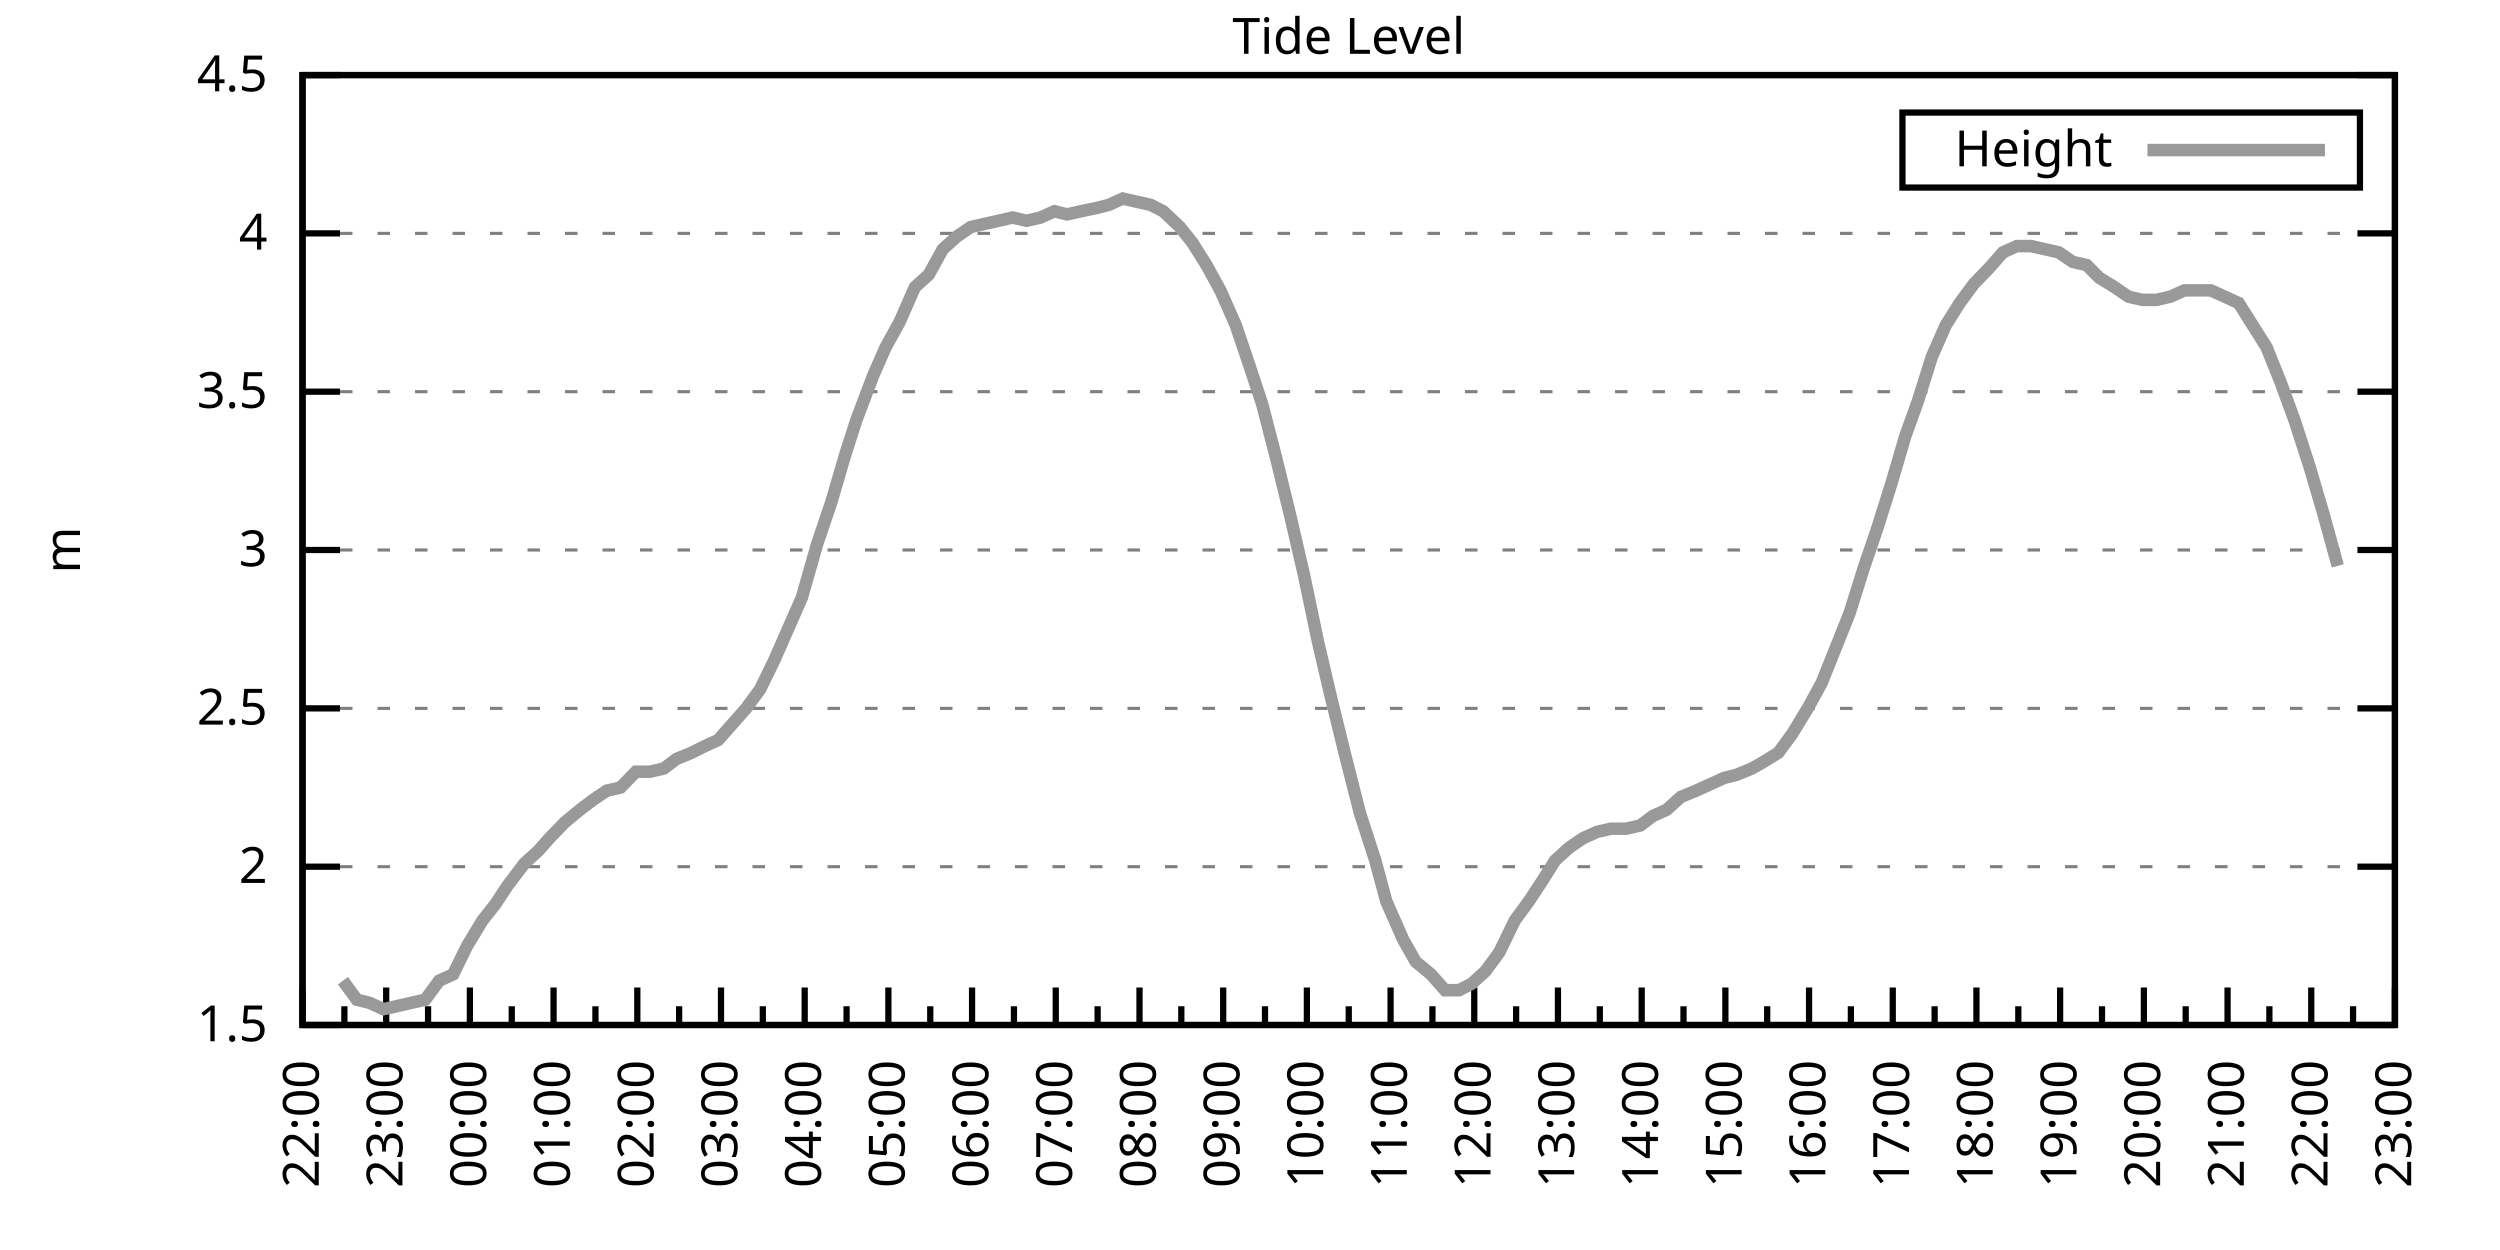
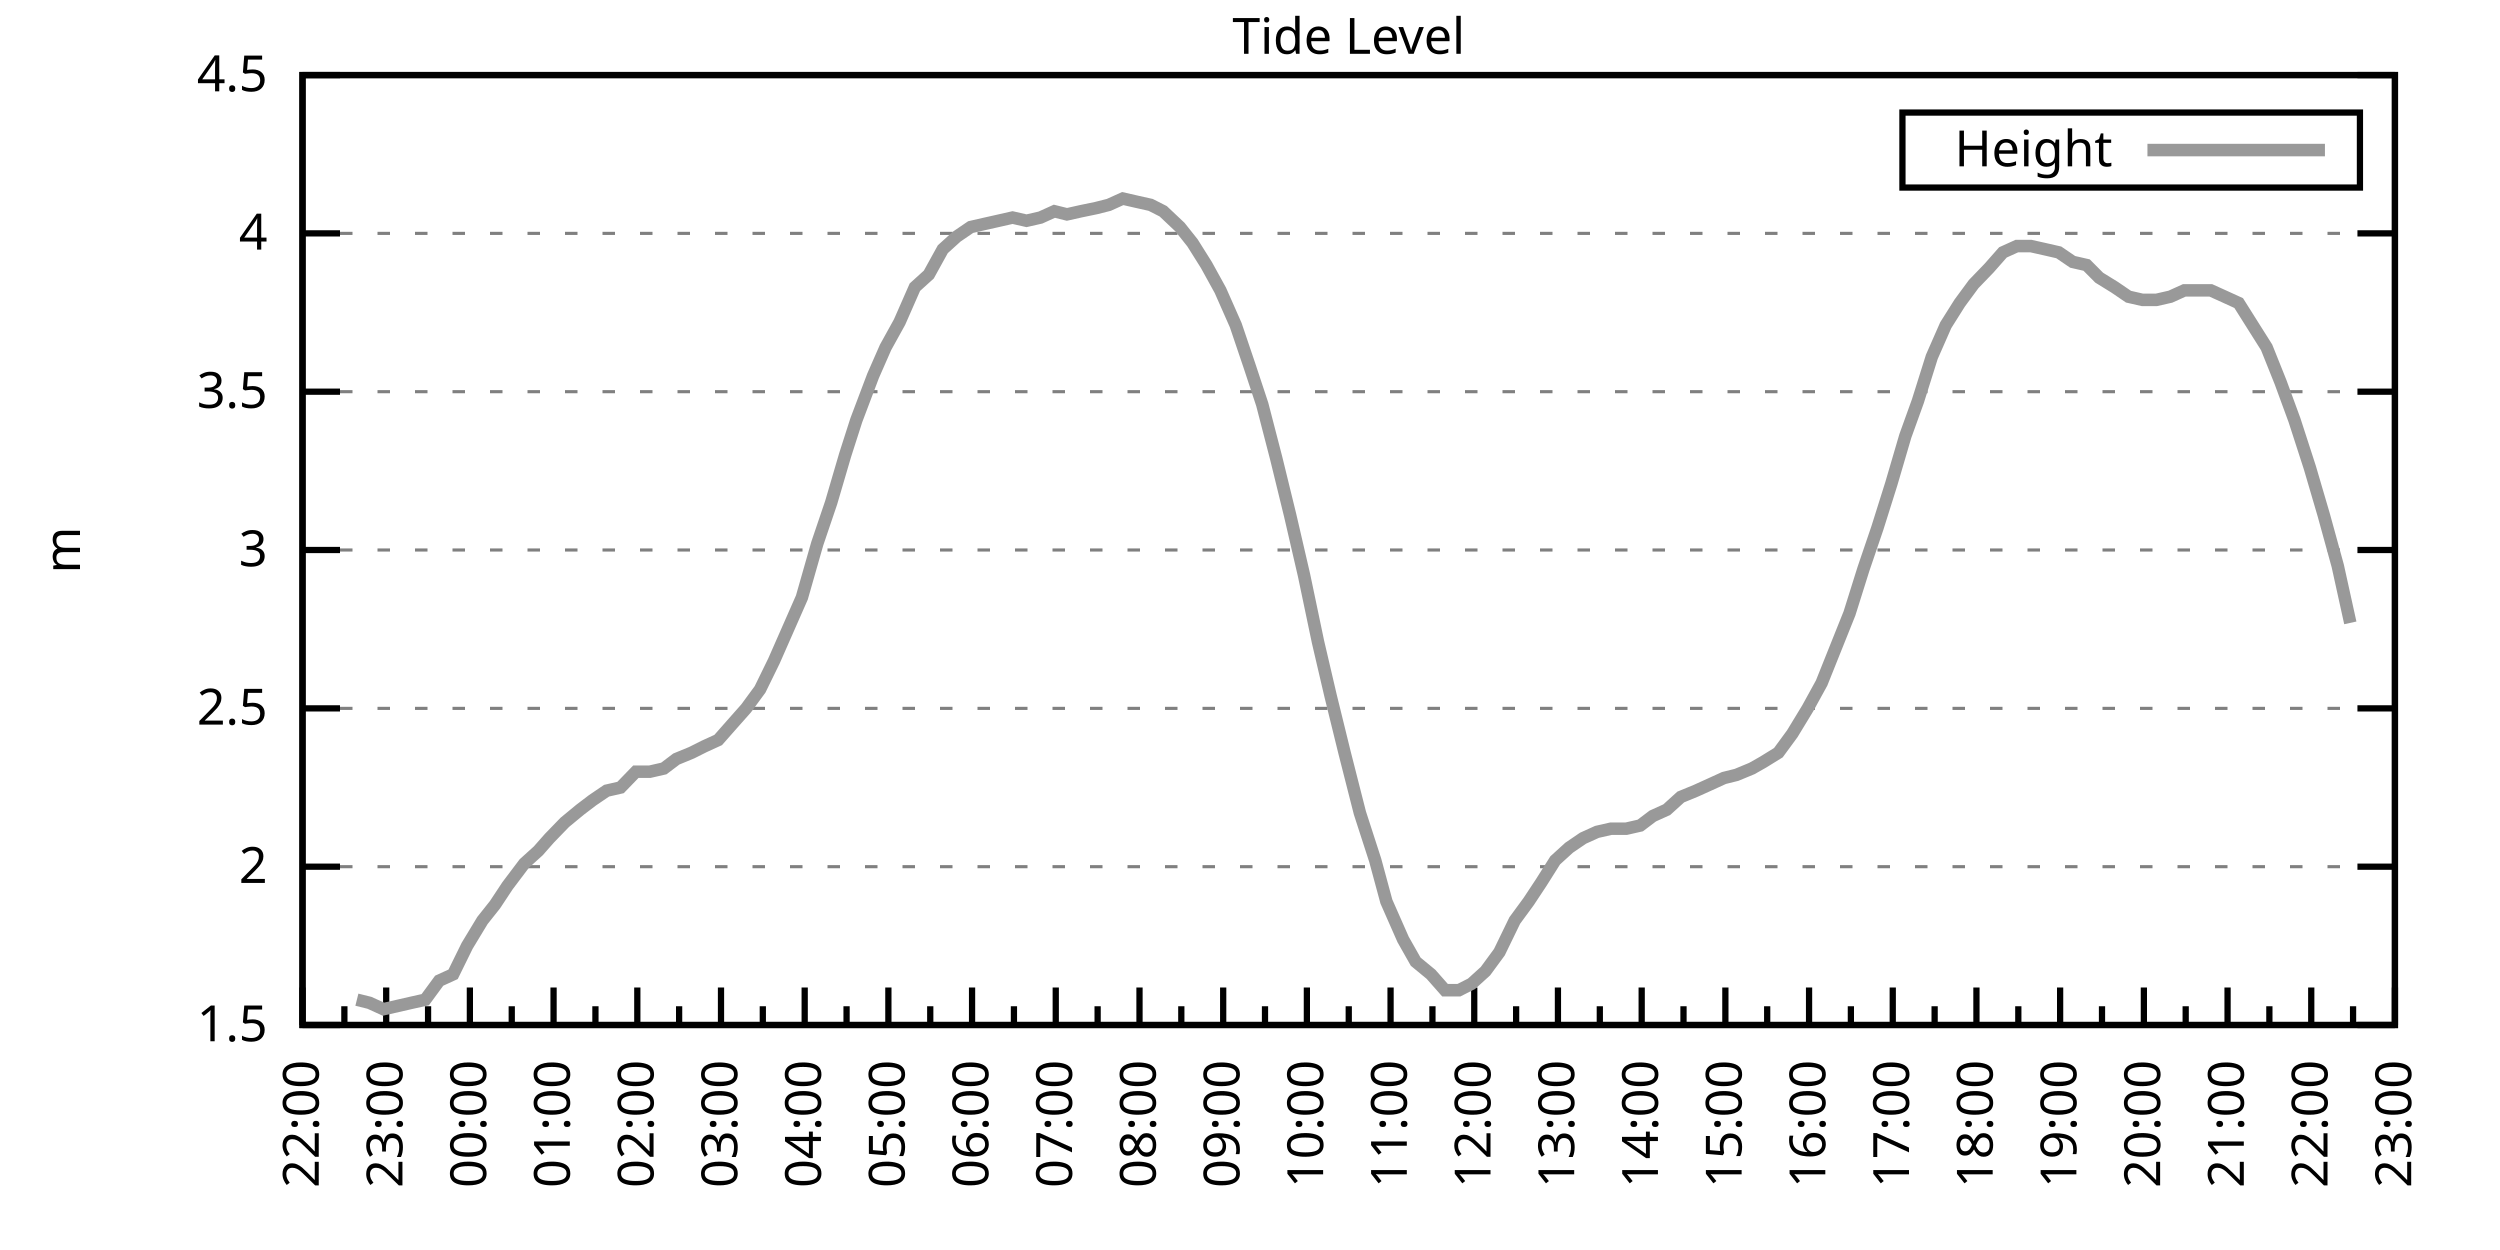
<svg xmlns="http://www.w3.org/2000/svg" xmlns:xlink="http://www.w3.org/1999/xlink" width="400" height="200" viewBox="0 0 400 200">
  <g id="gnuplot_canvas">
    <rect x="0" y="0" width="400" height="200" fill="none" />
    <defs>
      <circle id="gpDot" r="0.5" stroke-width="0.5" stroke="currentColor" />
      <path id="gpPt0" stroke-width="0.333" stroke="currentColor" d="M-1,0 h2 M0,-1 v2" />
      <path id="gpPt1" stroke-width="0.333" stroke="currentColor" d="M-1,-1 L1,1 M1,-1 L-1,1" />
      <path id="gpPt2" stroke-width="0.333" stroke="currentColor" d="M-1,0 L1,0 M0,-1 L0,1 M-1,-1 L1,1 M-1,1 L1,-1" />
      <rect id="gpPt3" stroke-width="0.333" stroke="currentColor" x="-1" y="-1" width="2" height="2" />
      <rect id="gpPt4" stroke-width="0.333" stroke="currentColor" fill="currentColor" x="-1" y="-1" width="2" height="2" />
      <circle id="gpPt5" stroke-width="0.333" stroke="currentColor" cx="0" cy="0" r="1" />
      <use xlink:href="#gpPt5" id="gpPt6" fill="currentColor" stroke="none" />
      <path id="gpPt7" stroke-width="0.333" stroke="currentColor" d="M0,-1.33 L-1.33,0.67 L1.33,0.67 z" />
      <use xlink:href="#gpPt7" id="gpPt8" fill="currentColor" stroke="none" />
      <use xlink:href="#gpPt7" id="gpPt9" stroke="currentColor" transform="rotate(180)" />
      <use xlink:href="#gpPt9" id="gpPt10" fill="currentColor" stroke="none" />
      <use xlink:href="#gpPt3" id="gpPt11" stroke="currentColor" transform="rotate(45)" />
      <use xlink:href="#gpPt11" id="gpPt12" fill="currentColor" stroke="none" />
      <path id="gpPt13" stroke-width="0.333" stroke="currentColor" d="M0,1.330 L1.265,0.411 L0.782,-1.067 L-0.782,-1.076 L-1.265,0.411 z" />
      <use xlink:href="#gpPt13" id="gpPt14" fill="currentColor" stroke="none" />
      <filter id="textbox" filterUnits="objectBoundingBox" x="0" y="0" height="1" width="1">
        <feFlood flood-color="white" flood-opacity="1" result="bgnd" />
        <feComposite in="SourceGraphic" in2="bgnd" operator="atop" />
      </filter>
      <filter id="greybox" filterUnits="objectBoundingBox" x="0" y="0" height="1" width="1">
        <feFlood flood-color="lightgrey" flood-opacity="1" result="grey" />
        <feComposite in="SourceGraphic" in2="grey" operator="atop" />
      </filter>
    </defs>
    <g fill="none" color="white" stroke="currentColor" stroke-width="1.00" stroke-linecap="butt" stroke-linejoin="miter">
</g>
    <g fill="none" color="black" stroke="currentColor" stroke-width="1.00" stroke-linecap="butt" stroke-linejoin="miter">
      <g stroke="none" shape-rendering="crispEdges">
        <polygon fill="rgb(255, 255, 255)" points="48.40,164.00 383.18,164.00 383.18,12.02 48.40,12.02 " />
      </g>
    </g>
    <g fill="none" color="black" stroke="currentColor" stroke-width="1.00" stroke-linecap="butt" stroke-linejoin="miter">
</g>
    <g fill="none" color="black" stroke="black" stroke-width="0.50" stroke-linecap="butt" stroke-linejoin="miter">
</g>
    <g fill="none" color="gray" stroke="currentColor" stroke-width="0.50" stroke-linecap="butt" stroke-linejoin="miter">
      <path stroke="gray" stroke-dasharray="2,4" class="gridline" d="M48.40,164.00 L383.19,164.00  " />
    </g>
    <g fill="none" color="gray" stroke="gray" stroke-width="1.00" stroke-linecap="butt" stroke-linejoin="miter">
</g>
    <g fill="none" color="black" stroke="currentColor" stroke-width="1.00" stroke-linecap="butt" stroke-linejoin="miter">
      <path stroke="black" d="M48.40,164.00 L54.40,164.00 M383.19,164.00 L377.19,164.00  " />
      <g transform="translate(42.80,166.60)" stroke="none" fill="black" font-family="Sans" font-size="8.00" text-anchor="end">
        <text>
          <tspan font-family="Sans"> 1.5</tspan>
        </text>
      </g>
    </g>
    <g fill="none" color="black" stroke="currentColor" stroke-width="1.00" stroke-linecap="butt" stroke-linejoin="miter">
</g>
    <g fill="none" color="black" stroke="black" stroke-width="0.50" stroke-linecap="butt" stroke-linejoin="miter">
</g>
    <g fill="none" color="gray" stroke="currentColor" stroke-width="0.50" stroke-linecap="butt" stroke-linejoin="miter">
      <path stroke="gray" stroke-dasharray="2,4" class="gridline" d="M48.40,138.67 L383.19,138.67  " />
    </g>
    <g fill="none" color="gray" stroke="gray" stroke-width="1.00" stroke-linecap="butt" stroke-linejoin="miter">
</g>
    <g fill="none" color="black" stroke="currentColor" stroke-width="1.00" stroke-linecap="butt" stroke-linejoin="miter">
      <path stroke="black" d="M48.40,138.67 L54.40,138.67 M383.19,138.67 L377.19,138.67  " />
      <g transform="translate(42.80,141.27)" stroke="none" fill="black" font-family="Sans" font-size="8.00" text-anchor="end">
        <text>
          <tspan font-family="Sans"> 2</tspan>
        </text>
      </g>
    </g>
    <g fill="none" color="black" stroke="currentColor" stroke-width="1.00" stroke-linecap="butt" stroke-linejoin="miter">
</g>
    <g fill="none" color="black" stroke="black" stroke-width="0.50" stroke-linecap="butt" stroke-linejoin="miter">
</g>
    <g fill="none" color="gray" stroke="currentColor" stroke-width="0.50" stroke-linecap="butt" stroke-linejoin="miter">
      <path stroke="gray" stroke-dasharray="2,4" class="gridline" d="M48.40,113.34 L383.19,113.34  " />
    </g>
    <g fill="none" color="gray" stroke="gray" stroke-width="1.00" stroke-linecap="butt" stroke-linejoin="miter">
</g>
    <g fill="none" color="black" stroke="currentColor" stroke-width="1.00" stroke-linecap="butt" stroke-linejoin="miter">
      <path stroke="black" d="M48.40,113.34 L54.40,113.34 M383.19,113.34 L377.19,113.34  " />
      <g transform="translate(42.80,115.94)" stroke="none" fill="black" font-family="Sans" font-size="8.00" text-anchor="end">
        <text>
          <tspan font-family="Sans"> 2.5</tspan>
        </text>
      </g>
    </g>
    <g fill="none" color="black" stroke="currentColor" stroke-width="1.00" stroke-linecap="butt" stroke-linejoin="miter">
</g>
    <g fill="none" color="black" stroke="black" stroke-width="0.50" stroke-linecap="butt" stroke-linejoin="miter">
</g>
    <g fill="none" color="gray" stroke="currentColor" stroke-width="0.50" stroke-linecap="butt" stroke-linejoin="miter">
      <path stroke="gray" stroke-dasharray="2,4" class="gridline" d="M48.40,88.00 L383.19,88.00  " />
    </g>
    <g fill="none" color="gray" stroke="gray" stroke-width="1.00" stroke-linecap="butt" stroke-linejoin="miter">
</g>
    <g fill="none" color="black" stroke="currentColor" stroke-width="1.00" stroke-linecap="butt" stroke-linejoin="miter">
      <path stroke="black" d="M48.40,88.00 L54.40,88.00 M383.19,88.00 L377.19,88.00  " />
      <g transform="translate(42.80,90.60)" stroke="none" fill="black" font-family="Sans" font-size="8.00" text-anchor="end">
        <text>
          <tspan font-family="Sans"> 3</tspan>
        </text>
      </g>
    </g>
    <g fill="none" color="black" stroke="currentColor" stroke-width="1.00" stroke-linecap="butt" stroke-linejoin="miter">
</g>
    <g fill="none" color="black" stroke="black" stroke-width="0.50" stroke-linecap="butt" stroke-linejoin="miter">
</g>
    <g fill="none" color="gray" stroke="currentColor" stroke-width="0.50" stroke-linecap="butt" stroke-linejoin="miter">
      <path stroke="gray" stroke-dasharray="2,4" class="gridline" d="M48.40,62.67 L383.19,62.67  " />
    </g>
    <g fill="none" color="gray" stroke="gray" stroke-width="1.00" stroke-linecap="butt" stroke-linejoin="miter">
</g>
    <g fill="none" color="black" stroke="currentColor" stroke-width="1.00" stroke-linecap="butt" stroke-linejoin="miter">
      <path stroke="black" d="M48.40,62.67 L54.40,62.67 M383.19,62.67 L377.19,62.67  " />
      <g transform="translate(42.80,65.27)" stroke="none" fill="black" font-family="Sans" font-size="8.00" text-anchor="end">
        <text>
          <tspan font-family="Sans"> 3.5</tspan>
        </text>
      </g>
    </g>
    <g fill="none" color="black" stroke="currentColor" stroke-width="1.00" stroke-linecap="butt" stroke-linejoin="miter">
</g>
    <g fill="none" color="black" stroke="black" stroke-width="0.50" stroke-linecap="butt" stroke-linejoin="miter">
</g>
    <g fill="none" color="gray" stroke="currentColor" stroke-width="0.50" stroke-linecap="butt" stroke-linejoin="miter">
      <path stroke="gray" stroke-dasharray="2,4" class="gridline" d="M48.40,37.34 L383.19,37.34  " />
    </g>
    <g fill="none" color="gray" stroke="gray" stroke-width="1.00" stroke-linecap="butt" stroke-linejoin="miter">
</g>
    <g fill="none" color="black" stroke="currentColor" stroke-width="1.00" stroke-linecap="butt" stroke-linejoin="miter">
      <path stroke="black" d="M48.40,37.34 L54.40,37.34 M383.19,37.34 L377.19,37.34  " />
      <g transform="translate(42.80,39.94)" stroke="none" fill="black" font-family="Sans" font-size="8.00" text-anchor="end">
        <text>
          <tspan font-family="Sans"> 4</tspan>
        </text>
      </g>
    </g>
    <g fill="none" color="black" stroke="currentColor" stroke-width="1.00" stroke-linecap="butt" stroke-linejoin="miter">
</g>
    <g fill="none" color="black" stroke="black" stroke-width="0.50" stroke-linecap="butt" stroke-linejoin="miter">
</g>
    <g fill="none" color="gray" stroke="currentColor" stroke-width="0.50" stroke-linecap="butt" stroke-linejoin="miter">
      <path stroke="gray" stroke-dasharray="2,4" class="gridline" d="M48.40,12.01 L383.19,12.01  " />
    </g>
    <g fill="none" color="gray" stroke="gray" stroke-width="1.00" stroke-linecap="butt" stroke-linejoin="miter">
</g>
    <g fill="none" color="black" stroke="currentColor" stroke-width="1.00" stroke-linecap="butt" stroke-linejoin="miter">
      <path stroke="black" d="M48.40,12.01 L54.40,12.01 M383.19,12.01 L377.19,12.01  " />
      <g transform="translate(42.80,14.61)" stroke="none" fill="black" font-family="Sans" font-size="8.00" text-anchor="end">
        <text>
          <tspan font-family="Sans"> 4.5</tspan>
        </text>
      </g>
    </g>
    <g fill="none" color="black" stroke="currentColor" stroke-width="1.00" stroke-linecap="butt" stroke-linejoin="miter">
      <path stroke="black" d="M48.40,164.00 L48.40,158.00  " />
      <g transform="translate(51.00,169.60) rotate(270)" stroke="none" fill="black" font-family="Sans" font-size="8.00" text-anchor="end">
        <text>
          <tspan font-family="Sans">22:00</tspan>
        </text>
      </g>
    </g>
    <g fill="none" color="black" stroke="currentColor" stroke-width="1.00" stroke-linecap="butt" stroke-linejoin="miter">
      <path stroke="black" d="M55.10,164.00 L55.10,161.00 M61.79,164.00 L61.79,158.00  " />
      <g transform="translate(64.39,169.60) rotate(270)" stroke="none" fill="black" font-family="Sans" font-size="8.00" text-anchor="end">
        <text>
          <tspan font-family="Sans">23:00</tspan>
        </text>
      </g>
    </g>
    <g fill="none" color="black" stroke="currentColor" stroke-width="1.00" stroke-linecap="butt" stroke-linejoin="miter">
      <path stroke="black" d="M68.49,164.00 L68.49,161.00 M75.18,164.00 L75.18,158.00  " />
      <g transform="translate(77.78,169.60) rotate(270)" stroke="none" fill="black" font-family="Sans" font-size="8.00" text-anchor="end">
        <text>
          <tspan font-family="Sans">00:00</tspan>
        </text>
      </g>
    </g>
    <g fill="none" color="black" stroke="currentColor" stroke-width="1.00" stroke-linecap="butt" stroke-linejoin="miter">
      <path stroke="black" d="M81.88,164.00 L81.88,161.00 M88.57,164.00 L88.57,158.00  " />
      <g transform="translate(91.17,169.60) rotate(270)" stroke="none" fill="black" font-family="Sans" font-size="8.00" text-anchor="end">
        <text>
          <tspan font-family="Sans">01:00</tspan>
        </text>
      </g>
    </g>
    <g fill="none" color="black" stroke="currentColor" stroke-width="1.00" stroke-linecap="butt" stroke-linejoin="miter">
      <path stroke="black" d="M95.27,164.00 L95.27,161.00 M101.97,164.00 L101.97,158.00  " />
      <g transform="translate(104.57,169.60) rotate(270)" stroke="none" fill="black" font-family="Sans" font-size="8.00" text-anchor="end">
        <text>
          <tspan font-family="Sans">02:00</tspan>
        </text>
      </g>
    </g>
    <g fill="none" color="black" stroke="currentColor" stroke-width="1.00" stroke-linecap="butt" stroke-linejoin="miter">
      <path stroke="black" d="M108.66,164.00 L108.66,161.00 M115.36,164.00 L115.36,158.00  " />
      <g transform="translate(117.96,169.60) rotate(270)" stroke="none" fill="black" font-family="Sans" font-size="8.00" text-anchor="end">
        <text>
          <tspan font-family="Sans">03:00</tspan>
        </text>
      </g>
    </g>
    <g fill="none" color="black" stroke="currentColor" stroke-width="1.00" stroke-linecap="butt" stroke-linejoin="miter">
      <path stroke="black" d="M122.05,164.00 L122.05,161.00 M128.75,164.00 L128.75,158.00  " />
      <g transform="translate(131.35,169.60) rotate(270)" stroke="none" fill="black" font-family="Sans" font-size="8.00" text-anchor="end">
        <text>
          <tspan font-family="Sans">04:00</tspan>
        </text>
      </g>
    </g>
    <g fill="none" color="black" stroke="currentColor" stroke-width="1.00" stroke-linecap="butt" stroke-linejoin="miter">
      <path stroke="black" d="M135.45,164.00 L135.45,161.00 M142.14,164.00 L142.14,158.00  " />
      <g transform="translate(144.74,169.60) rotate(270)" stroke="none" fill="black" font-family="Sans" font-size="8.00" text-anchor="end">
        <text>
          <tspan font-family="Sans">05:00</tspan>
        </text>
      </g>
    </g>
    <g fill="none" color="black" stroke="currentColor" stroke-width="1.00" stroke-linecap="butt" stroke-linejoin="miter">
      <path stroke="black" d="M148.84,164.00 L148.84,161.00 M155.53,164.00 L155.53,158.00  " />
      <g transform="translate(158.13,169.60) rotate(270)" stroke="none" fill="black" font-family="Sans" font-size="8.00" text-anchor="end">
        <text>
          <tspan font-family="Sans">06:00</tspan>
        </text>
      </g>
    </g>
    <g fill="none" color="black" stroke="currentColor" stroke-width="1.00" stroke-linecap="butt" stroke-linejoin="miter">
      <path stroke="black" d="M162.23,164.00 L162.23,161.00 M168.92,164.00 L168.92,158.00  " />
      <g transform="translate(171.52,169.60) rotate(270)" stroke="none" fill="black" font-family="Sans" font-size="8.00" text-anchor="end">
        <text>
          <tspan font-family="Sans">07:00</tspan>
        </text>
      </g>
    </g>
    <g fill="none" color="black" stroke="currentColor" stroke-width="1.00" stroke-linecap="butt" stroke-linejoin="miter">
      <path stroke="black" d="M175.62,164.00 L175.62,161.00 M182.32,164.00 L182.32,158.00  " />
      <g transform="translate(184.92,169.60) rotate(270)" stroke="none" fill="black" font-family="Sans" font-size="8.00" text-anchor="end">
        <text>
          <tspan font-family="Sans">08:00</tspan>
        </text>
      </g>
    </g>
    <g fill="none" color="black" stroke="currentColor" stroke-width="1.00" stroke-linecap="butt" stroke-linejoin="miter">
      <path stroke="black" d="M189.01,164.00 L189.01,161.00 M195.71,164.00 L195.71,158.00  " />
      <g transform="translate(198.31,169.60) rotate(270)" stroke="none" fill="black" font-family="Sans" font-size="8.00" text-anchor="end">
        <text>
          <tspan font-family="Sans">09:00</tspan>
        </text>
      </g>
    </g>
    <g fill="none" color="black" stroke="currentColor" stroke-width="1.00" stroke-linecap="butt" stroke-linejoin="miter">
      <path stroke="black" d="M202.40,164.00 L202.40,161.00 M209.10,164.00 L209.10,158.00  " />
      <g transform="translate(211.70,169.60) rotate(270)" stroke="none" fill="black" font-family="Sans" font-size="8.00" text-anchor="end">
        <text>
          <tspan font-family="Sans">10:00</tspan>
        </text>
      </g>
    </g>
    <g fill="none" color="black" stroke="currentColor" stroke-width="1.00" stroke-linecap="butt" stroke-linejoin="miter">
      <path stroke="black" d="M215.80,164.00 L215.80,161.00 M222.49,164.00 L222.49,158.00  " />
      <g transform="translate(225.09,169.60) rotate(270)" stroke="none" fill="black" font-family="Sans" font-size="8.00" text-anchor="end">
        <text>
          <tspan font-family="Sans">11:00</tspan>
        </text>
      </g>
    </g>
    <g fill="none" color="black" stroke="currentColor" stroke-width="1.00" stroke-linecap="butt" stroke-linejoin="miter">
      <path stroke="black" d="M229.19,164.00 L229.19,161.00 M235.88,164.00 L235.88,158.00  " />
      <g transform="translate(238.48,169.60) rotate(270)" stroke="none" fill="black" font-family="Sans" font-size="8.00" text-anchor="end">
        <text>
          <tspan font-family="Sans">12:00</tspan>
        </text>
      </g>
    </g>
    <g fill="none" color="black" stroke="currentColor" stroke-width="1.00" stroke-linecap="butt" stroke-linejoin="miter">
      <path stroke="black" d="M242.58,164.00 L242.58,161.00 M249.27,164.00 L249.27,158.00  " />
      <g transform="translate(251.87,169.60) rotate(270)" stroke="none" fill="black" font-family="Sans" font-size="8.00" text-anchor="end">
        <text>
          <tspan font-family="Sans">13:00</tspan>
        </text>
      </g>
    </g>
    <g fill="none" color="black" stroke="currentColor" stroke-width="1.00" stroke-linecap="butt" stroke-linejoin="miter">
      <path stroke="black" d="M255.97,164.00 L255.97,161.00 M262.67,164.00 L262.67,158.00  " />
      <g transform="translate(265.27,169.60) rotate(270)" stroke="none" fill="black" font-family="Sans" font-size="8.00" text-anchor="end">
        <text>
          <tspan font-family="Sans">14:00</tspan>
        </text>
      </g>
    </g>
    <g fill="none" color="black" stroke="currentColor" stroke-width="1.00" stroke-linecap="butt" stroke-linejoin="miter">
      <path stroke="black" d="M269.36,164.00 L269.36,161.00 M276.06,164.00 L276.06,158.00  " />
      <g transform="translate(278.66,169.60) rotate(270)" stroke="none" fill="black" font-family="Sans" font-size="8.00" text-anchor="end">
        <text>
          <tspan font-family="Sans">15:00</tspan>
        </text>
      </g>
    </g>
    <g fill="none" color="black" stroke="currentColor" stroke-width="1.00" stroke-linecap="butt" stroke-linejoin="miter">
      <path stroke="black" d="M282.75,164.00 L282.75,161.00 M289.45,164.00 L289.45,158.00  " />
      <g transform="translate(292.05,169.60) rotate(270)" stroke="none" fill="black" font-family="Sans" font-size="8.00" text-anchor="end">
        <text>
          <tspan font-family="Sans">16:00</tspan>
        </text>
      </g>
    </g>
    <g fill="none" color="black" stroke="currentColor" stroke-width="1.00" stroke-linecap="butt" stroke-linejoin="miter">
      <path stroke="black" d="M296.14,164.00 L296.14,161.00 M302.84,164.00 L302.84,158.00  " />
      <g transform="translate(305.44,169.60) rotate(270)" stroke="none" fill="black" font-family="Sans" font-size="8.00" text-anchor="end">
        <text>
          <tspan font-family="Sans">17:00</tspan>
        </text>
      </g>
    </g>
    <g fill="none" color="black" stroke="currentColor" stroke-width="1.00" stroke-linecap="butt" stroke-linejoin="miter">
      <path stroke="black" d="M309.54,164.00 L309.54,161.00 M316.23,164.00 L316.23,158.00  " />
      <g transform="translate(318.83,169.60) rotate(270)" stroke="none" fill="black" font-family="Sans" font-size="8.00" text-anchor="end">
        <text>
          <tspan font-family="Sans">18:00</tspan>
        </text>
      </g>
    </g>
    <g fill="none" color="black" stroke="currentColor" stroke-width="1.00" stroke-linecap="butt" stroke-linejoin="miter">
      <path stroke="black" d="M322.93,164.00 L322.93,161.00 M329.62,164.00 L329.62,158.00  " />
      <g transform="translate(332.22,169.60) rotate(270)" stroke="none" fill="black" font-family="Sans" font-size="8.00" text-anchor="end">
        <text>
          <tspan font-family="Sans">19:00</tspan>
        </text>
      </g>
    </g>
    <g fill="none" color="black" stroke="currentColor" stroke-width="1.00" stroke-linecap="butt" stroke-linejoin="miter">
      <path stroke="black" d="M336.32,164.00 L336.32,161.00 M343.02,164.00 L343.02,158.00  " />
      <g transform="translate(345.62,169.60) rotate(270)" stroke="none" fill="black" font-family="Sans" font-size="8.00" text-anchor="end">
        <text>
          <tspan font-family="Sans">20:00</tspan>
        </text>
      </g>
    </g>
    <g fill="none" color="black" stroke="currentColor" stroke-width="1.00" stroke-linecap="butt" stroke-linejoin="miter">
      <path stroke="black" d="M349.71,164.00 L349.71,161.00 M356.41,164.00 L356.41,158.00  " />
      <g transform="translate(359.01,169.60) rotate(270)" stroke="none" fill="black" font-family="Sans" font-size="8.00" text-anchor="end">
        <text>
          <tspan font-family="Sans">21:00</tspan>
        </text>
      </g>
    </g>
    <g fill="none" color="black" stroke="currentColor" stroke-width="1.00" stroke-linecap="butt" stroke-linejoin="miter">
      <path stroke="black" d="M363.10,164.00 L363.10,161.00 M369.80,164.00 L369.80,158.00  " />
      <g transform="translate(372.40,169.60) rotate(270)" stroke="none" fill="black" font-family="Sans" font-size="8.00" text-anchor="end">
        <text>
          <tspan font-family="Sans">22:00</tspan>
        </text>
      </g>
    </g>
    <g fill="none" color="black" stroke="currentColor" stroke-width="1.00" stroke-linecap="butt" stroke-linejoin="miter">
      <path stroke="black" d="M376.49,164.00 L376.49,161.00 M383.19,164.00 L383.19,158.00  " />
      <g transform="translate(385.79,169.60) rotate(270)" stroke="none" fill="black" font-family="Sans" font-size="8.00" text-anchor="end">
        <text>
          <tspan font-family="Sans">23:00</tspan>
        </text>
      </g>
    </g>
    <g fill="none" color="black" stroke="currentColor" stroke-width="1.00" stroke-linecap="butt" stroke-linejoin="miter">
</g>
    <g fill="none" color="black" stroke="currentColor" stroke-width="1.00" stroke-linecap="butt" stroke-linejoin="miter">
      <path stroke="black" d="M48.40,12.01 L48.40,164.00 L383.19,164.00 L383.19,12.01 L48.40,12.01 Z  " />
    </g>
    <g fill="none" color="black" stroke="currentColor" stroke-width="1.00" stroke-linecap="butt" stroke-linejoin="miter">
      <g transform="translate(12.80,88.01) rotate(270)" stroke="none" fill="black" font-family="Sans" font-size="8.00" text-anchor="middle">
        <text>
          <tspan font-family="Sans">m</tspan>
        </text>
      </g>
    </g>
    <g fill="none" color="black" stroke="currentColor" stroke-width="1.00" stroke-linecap="butt" stroke-linejoin="miter">
</g>
    <g fill="none" color="black" stroke="currentColor" stroke-width="1.00" stroke-linecap="butt" stroke-linejoin="miter">
      <path stroke="black" d="M304.39,30.01 L304.39,18.01 L377.59,18.01 L377.59,30.01 L304.39,30.01 Z  " />
    </g>
    <g id="Tide_level_plot_1">
      <g fill="none" color="white" stroke="black" stroke-width="2.00" stroke-linecap="butt" stroke-linejoin="miter">
</g>
      <g fill="none" color="black" stroke="currentColor" stroke-width="2.00" stroke-linecap="butt" stroke-linejoin="miter">
        <g transform="translate(337.99,26.61)" stroke="none" fill="black" font-family="Sans" font-size="8.00" text-anchor="end">
          <text>
            <tspan font-family="Sans">Height</tspan>
          </text>
        </g>
      </g>
      <g fill="none" color="black" stroke="currentColor" stroke-width="2.00" stroke-linecap="butt" stroke-linejoin="miter">
-         <path stroke="rgb(153, 153, 153)" d="M343.59,24.01 L371.99,24.01 M54.87,156.91 L57.10,159.95 L59.11,160.45 L61.35,161.47 L63.58,160.96 L65.81,160.45   L68.04,159.95 L70.27,156.91 L72.50,155.89 L74.74,151.33 L77.19,147.28 L79.20,144.75 L81.21,141.71 L83.89,138.16   L86.12,136.14 L87.91,134.11 L90.36,131.58 L92.82,129.55 L94.82,128.03 L97.06,126.51 L99.29,126.00 L101.74,123.47   L103.98,123.47 L106.21,122.96 L108.22,121.44 L110.67,120.43 L112.68,119.42 L114.91,118.40 L117.14,115.87 L119.38,113.34   L121.61,110.30 L123.84,105.74 L126.07,100.67 L128.30,95.60 L130.76,86.99 L132.99,80.41 L135.22,72.81 L137.01,67.23   L139.69,60.14 L141.69,55.58 L143.93,51.53 L146.38,45.95 L148.61,43.93 L150.85,39.87 L153.08,37.85 L155.31,36.33   L157.54,35.82 L159.77,35.32 L162.01,34.81 L164.24,35.32 L166.47,34.81 L168.70,33.80 L170.71,34.30 L172.94,33.80   L175.40,33.29 L177.41,32.78 L179.64,31.77 L181.87,32.28 L184.10,32.78 L186.11,33.80 L188.79,36.33 L190.80,38.86   L193.03,42.41 L195.26,46.46 L197.72,52.03 L199.95,58.62 L201.96,64.70 L204.19,73.31 L206.42,82.43 L208.65,92.06   L210.88,102.70 L212.89,111.31 L215.13,120.43 L217.58,130.06 L220.04,137.66 L221.82,144.24 L224.50,150.32 L226.51,153.87   L228.96,155.89 L231.20,158.43 L233.43,158.43 L235.44,157.41 L237.67,155.39 L239.90,152.35 L242.36,147.28 L244.59,144.24   L246.60,141.20 L248.83,137.66 L251.06,135.63 L253.29,134.11 L255.52,133.10 L257.76,132.59 L260.21,132.59 L262.44,132.08   L264.45,130.56 L266.68,129.55 L268.92,127.52 L271.37,126.51 L273.60,125.50 L275.83,124.48 L277.84,123.98 L280.30,122.96   L282.08,121.95 L284.54,120.43 L286.77,117.39 L289.23,113.34 L291.46,109.28 L293.69,103.71 L295.92,98.14 L298.15,91.04   L300.39,84.46 L302.62,77.37 L304.85,69.77 L306.86,64.19 L309.09,57.10 L311.32,52.03 L313.55,48.49 L315.79,45.45   L318.24,42.91 L320.47,40.38 L322.70,39.37 L324.94,39.37 L327.17,39.87 L329.40,40.38 L331.63,41.90 L333.86,42.41   L335.87,44.43 L338.33,45.95 L340.56,47.47 L342.79,47.98 L345.02,47.98 L347.26,47.47 L349.49,46.46 L351.50,46.46   L353.73,46.46 L355.96,47.47 L358.19,48.49 L360.42,52.03 L362.66,55.58 L364.89,61.15 L367.12,67.23 L369.58,74.83   L371.81,82.43 L374.04,90.54  " />
+         <path stroke="rgb(153, 153, 153)" d="M343.59,24.01 L371.99,24.01 M57.10,159.95 L59.11,160.45 L61.35,161.47 L63.58,160.96 L65.81,160.45 L68.04,159.95   L70.27,156.91 L72.50,155.89 L74.74,151.33 L77.19,147.28 L79.20,144.75 L81.21,141.71 L83.89,138.16 L86.12,136.14   L87.91,134.11 L90.36,131.58 L92.82,129.55 L94.82,128.03 L97.06,126.51 L99.29,126.00 L101.74,123.47 L103.98,123.47   L106.21,122.96 L108.22,121.44 L110.67,120.43 L112.68,119.42 L114.91,118.40 L117.14,115.87 L119.38,113.34 L121.61,110.30   L123.84,105.74 L126.07,100.67 L128.30,95.60 L130.76,86.99 L132.99,80.41 L135.22,72.81 L137.01,67.23 L139.69,60.14   L141.69,55.58 L143.93,51.53 L146.38,45.95 L148.61,43.93 L150.85,39.87 L153.08,37.85 L155.31,36.33 L157.54,35.82   L159.77,35.32 L162.01,34.81 L164.24,35.32 L166.47,34.81 L168.70,33.80 L170.71,34.30 L172.94,33.80 L175.40,33.29   L177.41,32.78 L179.64,31.77 L181.87,32.28 L184.10,32.78 L186.11,33.80 L188.79,36.33 L190.80,38.86 L193.03,42.41   L195.26,46.46 L197.72,52.03 L199.95,58.62 L201.96,64.70 L204.19,73.31 L206.42,82.43 L208.65,92.06 L210.88,102.70   L212.89,111.31 L215.13,120.43 L217.58,130.06 L220.04,137.66 L221.82,144.24 L224.50,150.32 L226.51,153.87 L228.96,155.89   L231.20,158.43 L233.43,158.43 L235.44,157.41 L237.67,155.39 L239.90,152.35 L242.36,147.28 L244.59,144.24 L246.60,141.20   L248.83,137.66 L251.06,135.63 L253.29,134.11 L255.52,133.10 L257.76,132.59 L260.21,132.59 L262.44,132.08 L264.45,130.56   L266.68,129.55 L268.92,127.52 L271.37,126.51 L273.60,125.50 L275.83,124.48 L277.84,123.98 L280.30,122.96 L282.08,121.95   L284.54,120.43 L286.77,117.39 L289.23,113.34 L291.46,109.28 L293.69,103.71 L295.92,98.14 L298.15,91.04 L300.39,84.46   L302.62,77.37 L304.85,69.77 L306.86,64.19 L309.09,57.10 L311.32,52.03 L313.55,48.49 L315.79,45.45 L318.24,42.91   L320.47,40.38 L322.70,39.37 L324.94,39.37 L327.17,39.87 L329.40,40.38 L331.63,41.90 L333.86,42.41 L335.87,44.43   L338.33,45.95 L340.56,47.47 L342.79,47.98 L345.02,47.98 L347.26,47.47 L349.49,46.46 L351.50,46.46 L353.73,46.46   L355.96,47.47 L358.19,48.49 L360.42,52.03 L362.66,55.58 L364.89,61.15 L367.12,67.23 L369.58,74.83 L371.81,82.43   L374.04,90.54 L376.05,99.66  " />
      </g>
    </g>
    <g fill="none" color="black" stroke="currentColor" stroke-width="2.00" stroke-linecap="butt" stroke-linejoin="miter">
</g>
    <g fill="none" color="black" stroke="black" stroke-width="1.00" stroke-linecap="butt" stroke-linejoin="miter">
</g>
    <g fill="none" color="black" stroke="currentColor" stroke-width="1.00" stroke-linecap="butt" stroke-linejoin="miter">
      <path stroke="black" d="M48.40,12.01 L48.40,164.00 L383.19,164.00 L383.19,12.01 L48.40,12.01 Z  " />
    </g>
    <g fill="none" color="black" stroke="currentColor" stroke-width="1.00" stroke-linecap="butt" stroke-linejoin="miter">
      <g transform="translate(215.79,8.61)" stroke="none" fill="black" font-family="Sans" font-size="8.00" text-anchor="middle">
        <text>
          <tspan font-family="Sans">Tide Level</tspan>
        </text>
      </g>
    </g>
    <g fill="none" color="black" stroke="currentColor" stroke-width="1.00" stroke-linecap="butt" stroke-linejoin="miter">
</g>
  </g>
</svg>
